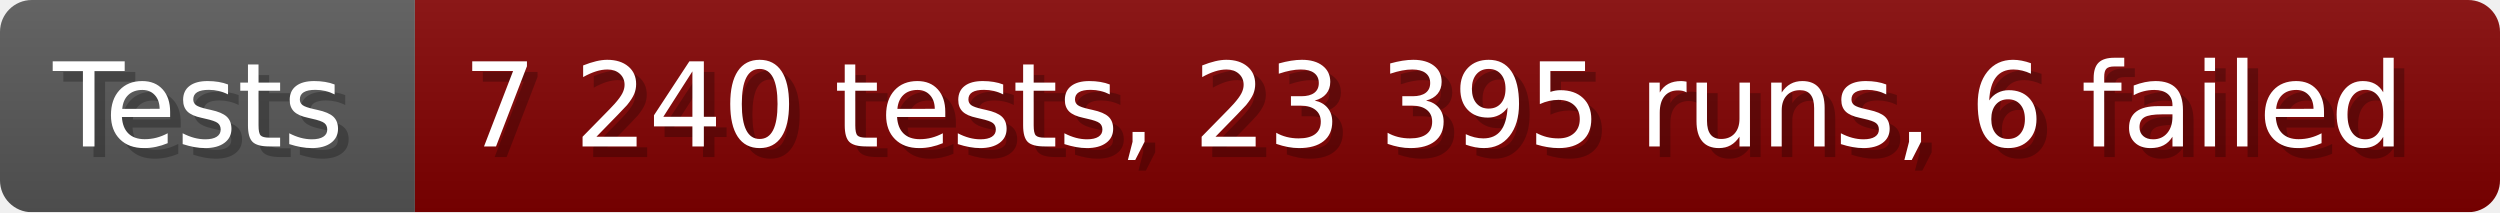
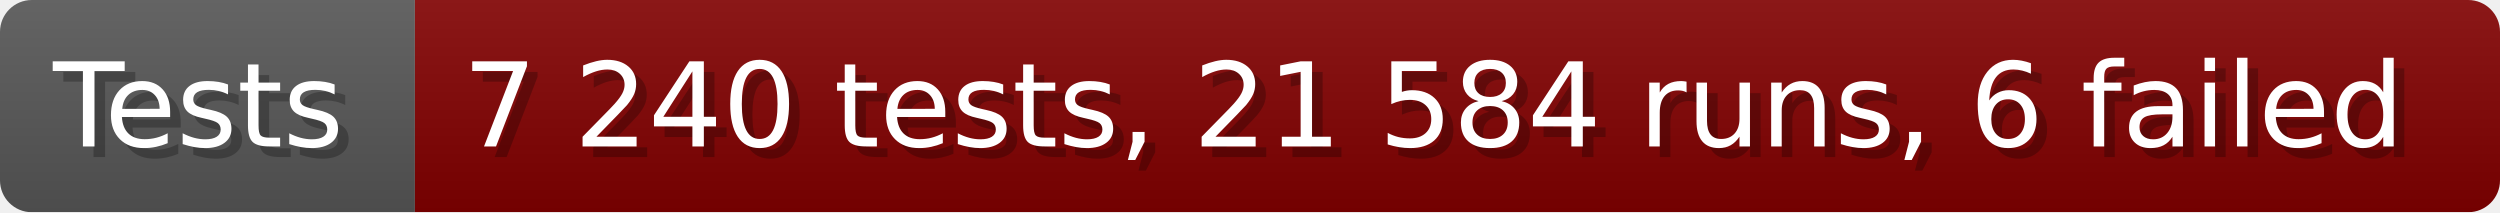
- <svg xmlns="http://www.w3.org/2000/svg" width="235.6" height="20" viewBox="0 0 2356 200" role="img" aria-label="Tests: 7 240 tests, 23 395 runs, 6 failed">
+ <svg xmlns="http://www.w3.org/2000/svg" width="235.6" height="20" viewBox="0 0 2356 200" role="img" aria-label="Tests: 7 240 tests, 21 584 runs, 6 failed">
  <linearGradient id="a" x2="0" y2="100%">
    <stop offset="0" stop-opacity=".1" stop-color="#EEE" />
    <stop offset="1" stop-opacity=".1" />
  </linearGradient>
  <mask id="m">
    <rect width="2356" height="200" rx="30" fill="#FFF" />
  </mask>
  <g mask="url(#m)">
    <rect width="391" height="200" fill="#555" />
    <rect width="1965" height="200" fill="#800000" x="391" />
    <rect width="2356" height="200" fill="url(#a)" />
  </g>
  <g aria-hidden="true" fill="#fff" text-anchor="start" font-family="Verdana,DejaVu Sans,sans-serif" font-size="110">
    <text x="60" y="148" textLength="291" fill="#000" opacity="0.25">Tests</text>
    <text x="50" y="138" textLength="291">Tests</text>
-     <text x="446" y="148" textLength="1865" fill="#000" opacity="0.25">7 240 tests, 23 395 runs, 6 failed</text>
-     <text x="436" y="138" textLength="1865">7 240 tests, 23 395 runs, 6 failed</text>
+     <text x="446" y="148" textLength="1865" fill="#000" opacity="0.25">7 240 tests, 21 584 runs, 6 failed</text>
+     <text x="436" y="138" textLength="1865">7 240 tests, 21 584 runs, 6 failed</text>
  </g>
</svg>
